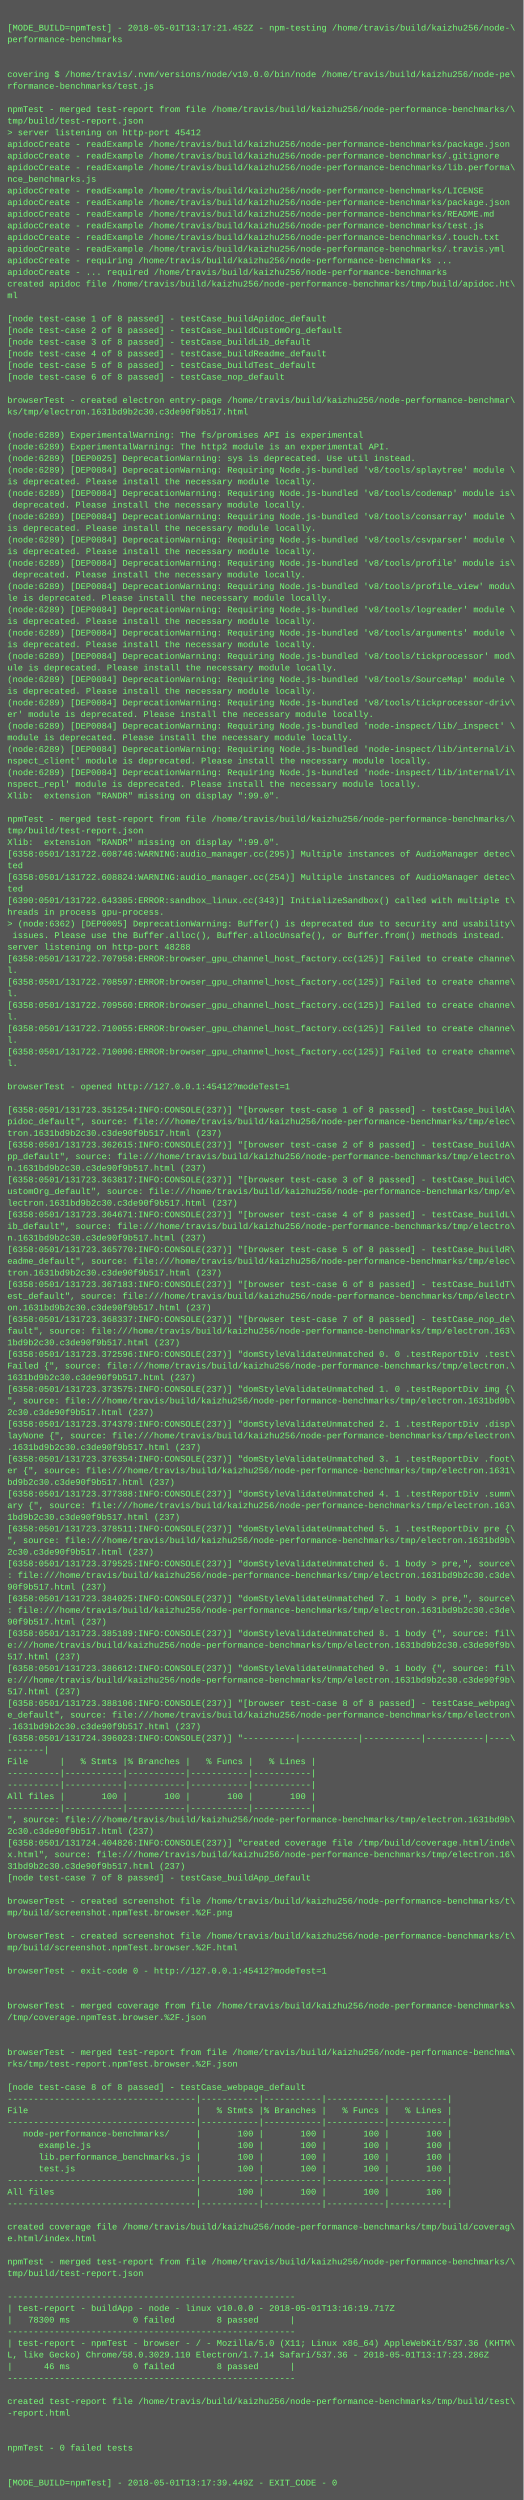
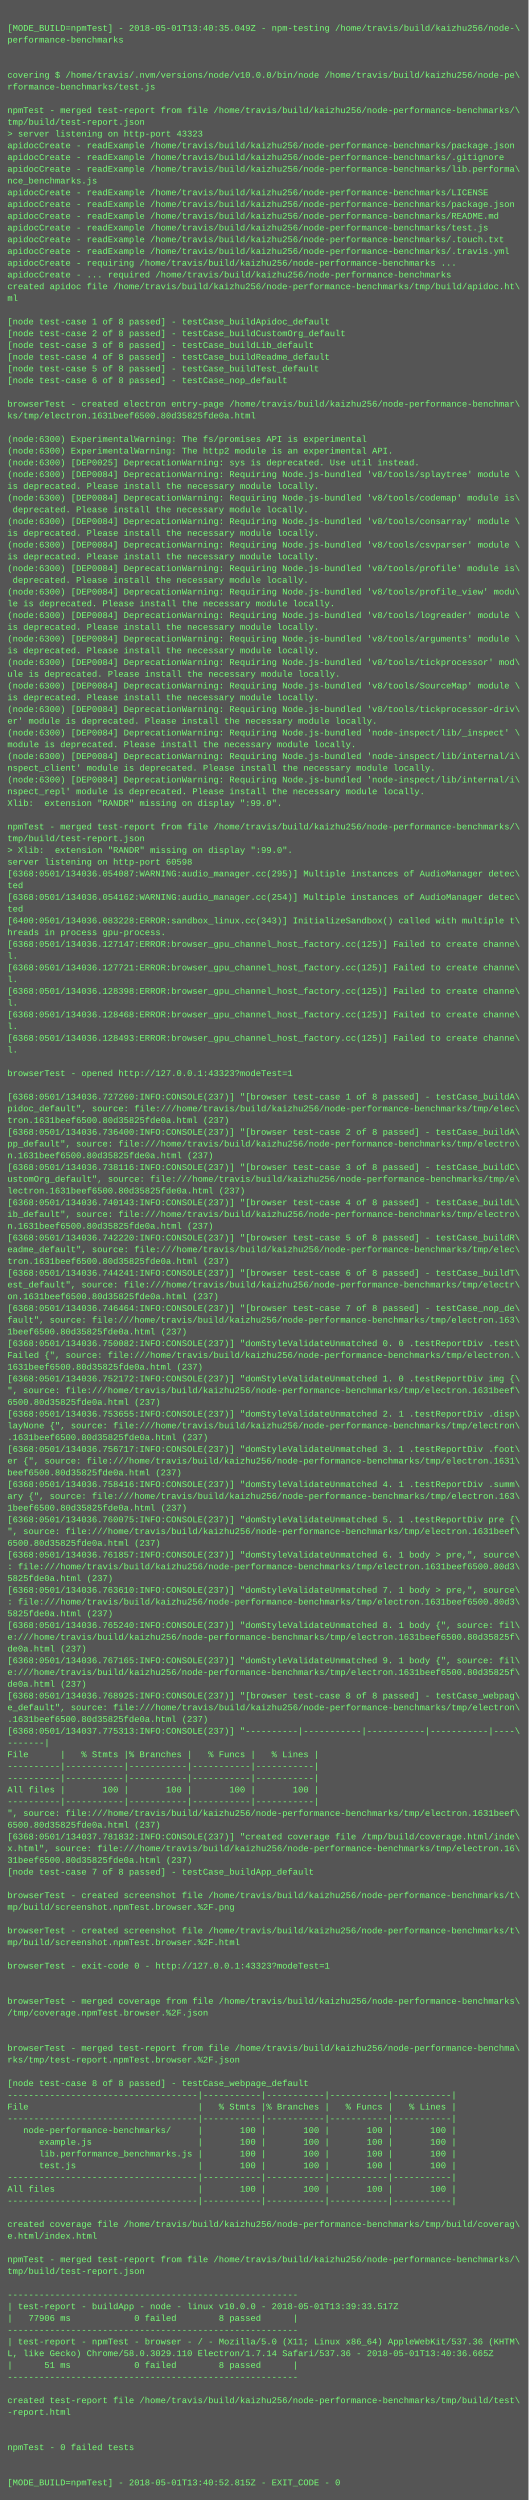
- <svg xmlns="http://www.w3.org/2000/svg" height="3438" width="720">
-   <rect height="3438" fill="#555" width="720" />
+ <svg xmlns="http://www.w3.org/2000/svg" height="3406" width="720">
+   <rect height="3406" fill="#555" width="720" />
  <text fill="#7f7" font-family="Courier New" font-size="12" xml:space="preserve">
    <tspan x="10" y="26" />
-     <tspan x="10" y="42">[MODE_BUILD=npmTest] - 2018-05-01T13:17:21.452Z - npm-testing /home/travis/build/kaizhu256/node-\</tspan>
+     <tspan x="10" y="42">[MODE_BUILD=npmTest] - 2018-05-01T13:40:35.049Z - npm-testing /home/travis/build/kaizhu256/node-\</tspan>
    <tspan x="10" y="58">performance-benchmarks</tspan>
    <tspan x="10" y="74" />
    <tspan x="10" y="90" />
    <tspan x="10" y="106">covering $ /home/travis/.nvm/versions/node/v10.0.0/bin/node /home/travis/build/kaizhu256/node-pe\</tspan>
    <tspan x="10" y="122">rformance-benchmarks/test.js</tspan>
    <tspan x="10" y="138" />
    <tspan x="10" y="154">npmTest - merged test-report from file /home/travis/build/kaizhu256/node-performance-benchmarks/\</tspan>
    <tspan x="10" y="170">tmp/build/test-report.json</tspan>
-     <tspan x="10" y="186">&gt; server listening on http-port 45412</tspan>
+     <tspan x="10" y="186">&gt; server listening on http-port 43323</tspan>
    <tspan x="10" y="202">apidocCreate - readExample /home/travis/build/kaizhu256/node-performance-benchmarks/package.json</tspan>
    <tspan x="10" y="218">apidocCreate - readExample /home/travis/build/kaizhu256/node-performance-benchmarks/.gitignore</tspan>
    <tspan x="10" y="234">apidocCreate - readExample /home/travis/build/kaizhu256/node-performance-benchmarks/lib.performa\</tspan>
    <tspan x="10" y="250">nce_benchmarks.js</tspan>
    <tspan x="10" y="266">apidocCreate - readExample /home/travis/build/kaizhu256/node-performance-benchmarks/LICENSE</tspan>
    <tspan x="10" y="282">apidocCreate - readExample /home/travis/build/kaizhu256/node-performance-benchmarks/package.json</tspan>
    <tspan x="10" y="298">apidocCreate - readExample /home/travis/build/kaizhu256/node-performance-benchmarks/README.md</tspan>
    <tspan x="10" y="314">apidocCreate - readExample /home/travis/build/kaizhu256/node-performance-benchmarks/test.js</tspan>
    <tspan x="10" y="330">apidocCreate - readExample /home/travis/build/kaizhu256/node-performance-benchmarks/.touch.txt</tspan>
    <tspan x="10" y="346">apidocCreate - readExample /home/travis/build/kaizhu256/node-performance-benchmarks/.travis.yml</tspan>
    <tspan x="10" y="362">apidocCreate - requiring /home/travis/build/kaizhu256/node-performance-benchmarks ...</tspan>
    <tspan x="10" y="378">apidocCreate - ... required /home/travis/build/kaizhu256/node-performance-benchmarks</tspan>
    <tspan x="10" y="394">created apidoc file /home/travis/build/kaizhu256/node-performance-benchmarks/tmp/build/apidoc.ht\</tspan>
    <tspan x="10" y="410">ml</tspan>
    <tspan x="10" y="426" />
    <tspan x="10" y="442">[node test-case 1 of 8 passed] - testCase_buildApidoc_default</tspan>
    <tspan x="10" y="458">[node test-case 2 of 8 passed] - testCase_buildCustomOrg_default</tspan>
    <tspan x="10" y="474">[node test-case 3 of 8 passed] - testCase_buildLib_default</tspan>
    <tspan x="10" y="490">[node test-case 4 of 8 passed] - testCase_buildReadme_default</tspan>
    <tspan x="10" y="506">[node test-case 5 of 8 passed] - testCase_buildTest_default</tspan>
    <tspan x="10" y="522">[node test-case 6 of 8 passed] - testCase_nop_default</tspan>
    <tspan x="10" y="538" />
    <tspan x="10" y="554">browserTest - created electron entry-page /home/travis/build/kaizhu256/node-performance-benchmar\</tspan>
-     <tspan x="10" y="570">ks/tmp/electron.1631bd9b2c30.c3de90f9b517.html</tspan>
+     <tspan x="10" y="570">ks/tmp/electron.1631beef6500.80d35825fde0a.html</tspan>
    <tspan x="10" y="586" />
-     <tspan x="10" y="602">(node:6289) ExperimentalWarning: The fs/promises API is experimental</tspan>
-     <tspan x="10" y="618">(node:6289) ExperimentalWarning: The http2 module is an experimental API.</tspan>
-     <tspan x="10" y="634">(node:6289) [DEP0025] DeprecationWarning: sys is deprecated. Use util instead.</tspan>
-     <tspan x="10" y="650">(node:6289) [DEP0084] DeprecationWarning: Requiring Node.js-bundled 'v8/tools/splaytree' module \</tspan>
+     <tspan x="10" y="602">(node:6300) ExperimentalWarning: The fs/promises API is experimental</tspan>
+     <tspan x="10" y="618">(node:6300) ExperimentalWarning: The http2 module is an experimental API.</tspan>
+     <tspan x="10" y="634">(node:6300) [DEP0025] DeprecationWarning: sys is deprecated. Use util instead.</tspan>
+     <tspan x="10" y="650">(node:6300) [DEP0084] DeprecationWarning: Requiring Node.js-bundled 'v8/tools/splaytree' module \</tspan>
    <tspan x="10" y="666">is deprecated. Please install the necessary module locally.</tspan>
-     <tspan x="10" y="682">(node:6289) [DEP0084] DeprecationWarning: Requiring Node.js-bundled 'v8/tools/codemap' module is\</tspan>
+     <tspan x="10" y="682">(node:6300) [DEP0084] DeprecationWarning: Requiring Node.js-bundled 'v8/tools/codemap' module is\</tspan>
    <tspan x="10" y="698"> deprecated. Please install the necessary module locally.</tspan>
-     <tspan x="10" y="714">(node:6289) [DEP0084] DeprecationWarning: Requiring Node.js-bundled 'v8/tools/consarray' module \</tspan>
+     <tspan x="10" y="714">(node:6300) [DEP0084] DeprecationWarning: Requiring Node.js-bundled 'v8/tools/consarray' module \</tspan>
    <tspan x="10" y="730">is deprecated. Please install the necessary module locally.</tspan>
-     <tspan x="10" y="746">(node:6289) [DEP0084] DeprecationWarning: Requiring Node.js-bundled 'v8/tools/csvparser' module \</tspan>
+     <tspan x="10" y="746">(node:6300) [DEP0084] DeprecationWarning: Requiring Node.js-bundled 'v8/tools/csvparser' module \</tspan>
    <tspan x="10" y="762">is deprecated. Please install the necessary module locally.</tspan>
-     <tspan x="10" y="778">(node:6289) [DEP0084] DeprecationWarning: Requiring Node.js-bundled 'v8/tools/profile' module is\</tspan>
+     <tspan x="10" y="778">(node:6300) [DEP0084] DeprecationWarning: Requiring Node.js-bundled 'v8/tools/profile' module is\</tspan>
    <tspan x="10" y="794"> deprecated. Please install the necessary module locally.</tspan>
-     <tspan x="10" y="810">(node:6289) [DEP0084] DeprecationWarning: Requiring Node.js-bundled 'v8/tools/profile_view' modu\</tspan>
+     <tspan x="10" y="810">(node:6300) [DEP0084] DeprecationWarning: Requiring Node.js-bundled 'v8/tools/profile_view' modu\</tspan>
    <tspan x="10" y="826">le is deprecated. Please install the necessary module locally.</tspan>
-     <tspan x="10" y="842">(node:6289) [DEP0084] DeprecationWarning: Requiring Node.js-bundled 'v8/tools/logreader' module \</tspan>
+     <tspan x="10" y="842">(node:6300) [DEP0084] DeprecationWarning: Requiring Node.js-bundled 'v8/tools/logreader' module \</tspan>
    <tspan x="10" y="858">is deprecated. Please install the necessary module locally.</tspan>
-     <tspan x="10" y="874">(node:6289) [DEP0084] DeprecationWarning: Requiring Node.js-bundled 'v8/tools/arguments' module \</tspan>
+     <tspan x="10" y="874">(node:6300) [DEP0084] DeprecationWarning: Requiring Node.js-bundled 'v8/tools/arguments' module \</tspan>
    <tspan x="10" y="890">is deprecated. Please install the necessary module locally.</tspan>
-     <tspan x="10" y="906">(node:6289) [DEP0084] DeprecationWarning: Requiring Node.js-bundled 'v8/tools/tickprocessor' mod\</tspan>
+     <tspan x="10" y="906">(node:6300) [DEP0084] DeprecationWarning: Requiring Node.js-bundled 'v8/tools/tickprocessor' mod\</tspan>
    <tspan x="10" y="922">ule is deprecated. Please install the necessary module locally.</tspan>
-     <tspan x="10" y="938">(node:6289) [DEP0084] DeprecationWarning: Requiring Node.js-bundled 'v8/tools/SourceMap' module \</tspan>
+     <tspan x="10" y="938">(node:6300) [DEP0084] DeprecationWarning: Requiring Node.js-bundled 'v8/tools/SourceMap' module \</tspan>
    <tspan x="10" y="954">is deprecated. Please install the necessary module locally.</tspan>
-     <tspan x="10" y="970">(node:6289) [DEP0084] DeprecationWarning: Requiring Node.js-bundled 'v8/tools/tickprocessor-driv\</tspan>
+     <tspan x="10" y="970">(node:6300) [DEP0084] DeprecationWarning: Requiring Node.js-bundled 'v8/tools/tickprocessor-driv\</tspan>
    <tspan x="10" y="986">er' module is deprecated. Please install the necessary module locally.</tspan>
-     <tspan x="10" y="1002">(node:6289) [DEP0084] DeprecationWarning: Requiring Node.js-bundled 'node-inspect/lib/_inspect' \</tspan>
+     <tspan x="10" y="1002">(node:6300) [DEP0084] DeprecationWarning: Requiring Node.js-bundled 'node-inspect/lib/_inspect' \</tspan>
    <tspan x="10" y="1018">module is deprecated. Please install the necessary module locally.</tspan>
-     <tspan x="10" y="1034">(node:6289) [DEP0084] DeprecationWarning: Requiring Node.js-bundled 'node-inspect/lib/internal/i\</tspan>
+     <tspan x="10" y="1034">(node:6300) [DEP0084] DeprecationWarning: Requiring Node.js-bundled 'node-inspect/lib/internal/i\</tspan>
    <tspan x="10" y="1050">nspect_client' module is deprecated. Please install the necessary module locally.</tspan>
-     <tspan x="10" y="1066">(node:6289) [DEP0084] DeprecationWarning: Requiring Node.js-bundled 'node-inspect/lib/internal/i\</tspan>
+     <tspan x="10" y="1066">(node:6300) [DEP0084] DeprecationWarning: Requiring Node.js-bundled 'node-inspect/lib/internal/i\</tspan>
    <tspan x="10" y="1082">nspect_repl' module is deprecated. Please install the necessary module locally.</tspan>
    <tspan x="10" y="1098">Xlib:  extension "RANDR" missing on display ":99.0".</tspan>
    <tspan x="10" y="1114" />
    <tspan x="10" y="1130">npmTest - merged test-report from file /home/travis/build/kaizhu256/node-performance-benchmarks/\</tspan>
    <tspan x="10" y="1146">tmp/build/test-report.json</tspan>
-     <tspan x="10" y="1162">Xlib:  extension "RANDR" missing on display ":99.0".</tspan>
-     <tspan x="10" y="1178">[6358:0501/131722.608746:WARNING:audio_manager.cc(295)] Multiple instances of AudioManager detec\</tspan>
-     <tspan x="10" y="1194">ted</tspan>
-     <tspan x="10" y="1210">[6358:0501/131722.608824:WARNING:audio_manager.cc(254)] Multiple instances of AudioManager detec\</tspan>
-     <tspan x="10" y="1226">ted</tspan>
-     <tspan x="10" y="1242">[6390:0501/131722.643385:ERROR:sandbox_linux.cc(343)] InitializeSandbox() called with multiple t\</tspan>
-     <tspan x="10" y="1258">hreads in process gpu-process. </tspan>
-     <tspan x="10" y="1274">&gt; (node:6362) [DEP0005] DeprecationWarning: Buffer() is deprecated due to security and usability\</tspan>
-     <tspan x="10" y="1290"> issues. Please use the Buffer.alloc(), Buffer.allocUnsafe(), or Buffer.from() methods instead.</tspan>
-     <tspan x="10" y="1306">server listening on http-port 48288</tspan>
-     <tspan x="10" y="1322">[6358:0501/131722.707958:ERROR:browser_gpu_channel_host_factory.cc(125)] Failed to create channe\</tspan>
+     <tspan x="10" y="1162">&gt; Xlib:  extension "RANDR" missing on display ":99.0".</tspan>
+     <tspan x="10" y="1178">server listening on http-port 60598</tspan>
+     <tspan x="10" y="1194">[6368:0501/134036.054087:WARNING:audio_manager.cc(295)] Multiple instances of AudioManager detec\</tspan>
+     <tspan x="10" y="1210">ted</tspan>
+     <tspan x="10" y="1226">[6368:0501/134036.054162:WARNING:audio_manager.cc(254)] Multiple instances of AudioManager detec\</tspan>
+     <tspan x="10" y="1242">ted</tspan>
+     <tspan x="10" y="1258">[6400:0501/134036.083228:ERROR:sandbox_linux.cc(343)] InitializeSandbox() called with multiple t\</tspan>
+     <tspan x="10" y="1274">hreads in process gpu-process. </tspan>
+     <tspan x="10" y="1290">[6368:0501/134036.127147:ERROR:browser_gpu_channel_host_factory.cc(125)] Failed to create channe\</tspan>
+     <tspan x="10" y="1306">l.</tspan>
+     <tspan x="10" y="1322">[6368:0501/134036.127721:ERROR:browser_gpu_channel_host_factory.cc(125)] Failed to create channe\</tspan>
    <tspan x="10" y="1338">l.</tspan>
-     <tspan x="10" y="1354">[6358:0501/131722.708597:ERROR:browser_gpu_channel_host_factory.cc(125)] Failed to create channe\</tspan>
+     <tspan x="10" y="1354">[6368:0501/134036.128398:ERROR:browser_gpu_channel_host_factory.cc(125)] Failed to create channe\</tspan>
    <tspan x="10" y="1370">l.</tspan>
-     <tspan x="10" y="1386">[6358:0501/131722.709560:ERROR:browser_gpu_channel_host_factory.cc(125)] Failed to create channe\</tspan>
+     <tspan x="10" y="1386">[6368:0501/134036.128468:ERROR:browser_gpu_channel_host_factory.cc(125)] Failed to create channe\</tspan>
    <tspan x="10" y="1402">l.</tspan>
-     <tspan x="10" y="1418">[6358:0501/131722.710055:ERROR:browser_gpu_channel_host_factory.cc(125)] Failed to create channe\</tspan>
+     <tspan x="10" y="1418">[6368:0501/134036.128493:ERROR:browser_gpu_channel_host_factory.cc(125)] Failed to create channe\</tspan>
    <tspan x="10" y="1434">l.</tspan>
-     <tspan x="10" y="1450">[6358:0501/131722.710096:ERROR:browser_gpu_channel_host_factory.cc(125)] Failed to create channe\</tspan>
-     <tspan x="10" y="1466">l.</tspan>
+     <tspan x="10" y="1450" />
+     <tspan x="10" y="1466">browserTest - opened http://127.0.0.1:43323?modeTest=1</tspan>
    <tspan x="10" y="1482" />
-     <tspan x="10" y="1498">browserTest - opened http://127.0.0.1:45412?modeTest=1</tspan>
-     <tspan x="10" y="1514" />
-     <tspan x="10" y="1530">[6358:0501/131723.351254:INFO:CONSOLE(237)] "[browser test-case 1 of 8 passed] - testCase_buildA\</tspan>
-     <tspan x="10" y="1546">pidoc_default", source: file:///home/travis/build/kaizhu256/node-performance-benchmarks/tmp/elec\</tspan>
-     <tspan x="10" y="1562">tron.1631bd9b2c30.c3de90f9b517.html (237)</tspan>
-     <tspan x="10" y="1578">[6358:0501/131723.362615:INFO:CONSOLE(237)] "[browser test-case 2 of 8 passed] - testCase_buildA\</tspan>
-     <tspan x="10" y="1594">pp_default", source: file:///home/travis/build/kaizhu256/node-performance-benchmarks/tmp/electro\</tspan>
-     <tspan x="10" y="1610">n.1631bd9b2c30.c3de90f9b517.html (237)</tspan>
-     <tspan x="10" y="1626">[6358:0501/131723.363817:INFO:CONSOLE(237)] "[browser test-case 3 of 8 passed] - testCase_buildC\</tspan>
-     <tspan x="10" y="1642">ustomOrg_default", source: file:///home/travis/build/kaizhu256/node-performance-benchmarks/tmp/e\</tspan>
-     <tspan x="10" y="1658">lectron.1631bd9b2c30.c3de90f9b517.html (237)</tspan>
-     <tspan x="10" y="1674">[6358:0501/131723.364671:INFO:CONSOLE(237)] "[browser test-case 4 of 8 passed] - testCase_buildL\</tspan>
-     <tspan x="10" y="1690">ib_default", source: file:///home/travis/build/kaizhu256/node-performance-benchmarks/tmp/electro\</tspan>
-     <tspan x="10" y="1706">n.1631bd9b2c30.c3de90f9b517.html (237)</tspan>
-     <tspan x="10" y="1722">[6358:0501/131723.365770:INFO:CONSOLE(237)] "[browser test-case 5 of 8 passed] - testCase_buildR\</tspan>
-     <tspan x="10" y="1738">eadme_default", source: file:///home/travis/build/kaizhu256/node-performance-benchmarks/tmp/elec\</tspan>
-     <tspan x="10" y="1754">tron.1631bd9b2c30.c3de90f9b517.html (237)</tspan>
-     <tspan x="10" y="1770">[6358:0501/131723.367183:INFO:CONSOLE(237)] "[browser test-case 6 of 8 passed] - testCase_buildT\</tspan>
-     <tspan x="10" y="1786">est_default", source: file:///home/travis/build/kaizhu256/node-performance-benchmarks/tmp/electr\</tspan>
-     <tspan x="10" y="1802">on.1631bd9b2c30.c3de90f9b517.html (237)</tspan>
-     <tspan x="10" y="1818">[6358:0501/131723.368337:INFO:CONSOLE(237)] "[browser test-case 7 of 8 passed] - testCase_nop_de\</tspan>
-     <tspan x="10" y="1834">fault", source: file:///home/travis/build/kaizhu256/node-performance-benchmarks/tmp/electron.163\</tspan>
-     <tspan x="10" y="1850">1bd9b2c30.c3de90f9b517.html (237)</tspan>
-     <tspan x="10" y="1866">[6358:0501/131723.372596:INFO:CONSOLE(237)] "domStyleValidateUnmatched 0. 0 .testReportDiv .test\</tspan>
-     <tspan x="10" y="1882">Failed {", source: file:///home/travis/build/kaizhu256/node-performance-benchmarks/tmp/electron.\</tspan>
-     <tspan x="10" y="1898">1631bd9b2c30.c3de90f9b517.html (237)</tspan>
-     <tspan x="10" y="1914">[6358:0501/131723.373575:INFO:CONSOLE(237)] "domStyleValidateUnmatched 1. 0 .testReportDiv img {\</tspan>
-     <tspan x="10" y="1930">", source: file:///home/travis/build/kaizhu256/node-performance-benchmarks/tmp/electron.1631bd9b\</tspan>
-     <tspan x="10" y="1946">2c30.c3de90f9b517.html (237)</tspan>
-     <tspan x="10" y="1962">[6358:0501/131723.374379:INFO:CONSOLE(237)] "domStyleValidateUnmatched 2. 1 .testReportDiv .disp\</tspan>
-     <tspan x="10" y="1978">layNone {", source: file:///home/travis/build/kaizhu256/node-performance-benchmarks/tmp/electron\</tspan>
-     <tspan x="10" y="1994">.1631bd9b2c30.c3de90f9b517.html (237)</tspan>
-     <tspan x="10" y="2010">[6358:0501/131723.376354:INFO:CONSOLE(237)] "domStyleValidateUnmatched 3. 1 .testReportDiv .foot\</tspan>
-     <tspan x="10" y="2026">er {", source: file:///home/travis/build/kaizhu256/node-performance-benchmarks/tmp/electron.1631\</tspan>
-     <tspan x="10" y="2042">bd9b2c30.c3de90f9b517.html (237)</tspan>
-     <tspan x="10" y="2058">[6358:0501/131723.377388:INFO:CONSOLE(237)] "domStyleValidateUnmatched 4. 1 .testReportDiv .summ\</tspan>
-     <tspan x="10" y="2074">ary {", source: file:///home/travis/build/kaizhu256/node-performance-benchmarks/tmp/electron.163\</tspan>
-     <tspan x="10" y="2090">1bd9b2c30.c3de90f9b517.html (237)</tspan>
-     <tspan x="10" y="2106">[6358:0501/131723.378511:INFO:CONSOLE(237)] "domStyleValidateUnmatched 5. 1 .testReportDiv pre {\</tspan>
-     <tspan x="10" y="2122">", source: file:///home/travis/build/kaizhu256/node-performance-benchmarks/tmp/electron.1631bd9b\</tspan>
-     <tspan x="10" y="2138">2c30.c3de90f9b517.html (237)</tspan>
-     <tspan x="10" y="2154">[6358:0501/131723.379525:INFO:CONSOLE(237)] "domStyleValidateUnmatched 6. 1 body &gt; pre,", source\</tspan>
-     <tspan x="10" y="2170">: file:///home/travis/build/kaizhu256/node-performance-benchmarks/tmp/electron.1631bd9b2c30.c3de\</tspan>
-     <tspan x="10" y="2186">90f9b517.html (237)</tspan>
-     <tspan x="10" y="2202">[6358:0501/131723.384025:INFO:CONSOLE(237)] "domStyleValidateUnmatched 7. 1 body &gt; pre,", source\</tspan>
-     <tspan x="10" y="2218">: file:///home/travis/build/kaizhu256/node-performance-benchmarks/tmp/electron.1631bd9b2c30.c3de\</tspan>
-     <tspan x="10" y="2234">90f9b517.html (237)</tspan>
-     <tspan x="10" y="2250">[6358:0501/131723.385189:INFO:CONSOLE(237)] "domStyleValidateUnmatched 8. 1 body {", source: fil\</tspan>
-     <tspan x="10" y="2266">e:///home/travis/build/kaizhu256/node-performance-benchmarks/tmp/electron.1631bd9b2c30.c3de90f9b\</tspan>
-     <tspan x="10" y="2282">517.html (237)</tspan>
-     <tspan x="10" y="2298">[6358:0501/131723.386612:INFO:CONSOLE(237)] "domStyleValidateUnmatched 9. 1 body {", source: fil\</tspan>
-     <tspan x="10" y="2314">e:///home/travis/build/kaizhu256/node-performance-benchmarks/tmp/electron.1631bd9b2c30.c3de90f9b\</tspan>
-     <tspan x="10" y="2330">517.html (237)</tspan>
-     <tspan x="10" y="2346">[6358:0501/131723.388106:INFO:CONSOLE(237)] "[browser test-case 8 of 8 passed] - testCase_webpag\</tspan>
-     <tspan x="10" y="2362">e_default", source: file:///home/travis/build/kaizhu256/node-performance-benchmarks/tmp/electron\</tspan>
-     <tspan x="10" y="2378">.1631bd9b2c30.c3de90f9b517.html (237)</tspan>
-     <tspan x="10" y="2394">[6358:0501/131724.396023:INFO:CONSOLE(237)] "----------|-----------|-----------|-----------|----\</tspan>
-     <tspan x="10" y="2410">-------|</tspan>
-     <tspan x="10" y="2426">File      |   % Stmts |% Branches |   % Funcs |   % Lines |</tspan>
-     <tspan x="10" y="2442">----------|-----------|-----------|-----------|-----------|</tspan>
+     <tspan x="10" y="1498">[6368:0501/134036.727260:INFO:CONSOLE(237)] "[browser test-case 1 of 8 passed] - testCase_buildA\</tspan>
+     <tspan x="10" y="1514">pidoc_default", source: file:///home/travis/build/kaizhu256/node-performance-benchmarks/tmp/elec\</tspan>
+     <tspan x="10" y="1530">tron.1631beef6500.80d35825fde0a.html (237)</tspan>
+     <tspan x="10" y="1546">[6368:0501/134036.736400:INFO:CONSOLE(237)] "[browser test-case 2 of 8 passed] - testCase_buildA\</tspan>
+     <tspan x="10" y="1562">pp_default", source: file:///home/travis/build/kaizhu256/node-performance-benchmarks/tmp/electro\</tspan>
+     <tspan x="10" y="1578">n.1631beef6500.80d35825fde0a.html (237)</tspan>
+     <tspan x="10" y="1594">[6368:0501/134036.738116:INFO:CONSOLE(237)] "[browser test-case 3 of 8 passed] - testCase_buildC\</tspan>
+     <tspan x="10" y="1610">ustomOrg_default", source: file:///home/travis/build/kaizhu256/node-performance-benchmarks/tmp/e\</tspan>
+     <tspan x="10" y="1626">lectron.1631beef6500.80d35825fde0a.html (237)</tspan>
+     <tspan x="10" y="1642">[6368:0501/134036.740143:INFO:CONSOLE(237)] "[browser test-case 4 of 8 passed] - testCase_buildL\</tspan>
+     <tspan x="10" y="1658">ib_default", source: file:///home/travis/build/kaizhu256/node-performance-benchmarks/tmp/electro\</tspan>
+     <tspan x="10" y="1674">n.1631beef6500.80d35825fde0a.html (237)</tspan>
+     <tspan x="10" y="1690">[6368:0501/134036.742220:INFO:CONSOLE(237)] "[browser test-case 5 of 8 passed] - testCase_buildR\</tspan>
+     <tspan x="10" y="1706">eadme_default", source: file:///home/travis/build/kaizhu256/node-performance-benchmarks/tmp/elec\</tspan>
+     <tspan x="10" y="1722">tron.1631beef6500.80d35825fde0a.html (237)</tspan>
+     <tspan x="10" y="1738">[6368:0501/134036.744241:INFO:CONSOLE(237)] "[browser test-case 6 of 8 passed] - testCase_buildT\</tspan>
+     <tspan x="10" y="1754">est_default", source: file:///home/travis/build/kaizhu256/node-performance-benchmarks/tmp/electr\</tspan>
+     <tspan x="10" y="1770">on.1631beef6500.80d35825fde0a.html (237)</tspan>
+     <tspan x="10" y="1786">[6368:0501/134036.746464:INFO:CONSOLE(237)] "[browser test-case 7 of 8 passed] - testCase_nop_de\</tspan>
+     <tspan x="10" y="1802">fault", source: file:///home/travis/build/kaizhu256/node-performance-benchmarks/tmp/electron.163\</tspan>
+     <tspan x="10" y="1818">1beef6500.80d35825fde0a.html (237)</tspan>
+     <tspan x="10" y="1834">[6368:0501/134036.750082:INFO:CONSOLE(237)] "domStyleValidateUnmatched 0. 0 .testReportDiv .test\</tspan>
+     <tspan x="10" y="1850">Failed {", source: file:///home/travis/build/kaizhu256/node-performance-benchmarks/tmp/electron.\</tspan>
+     <tspan x="10" y="1866">1631beef6500.80d35825fde0a.html (237)</tspan>
+     <tspan x="10" y="1882">[6368:0501/134036.752172:INFO:CONSOLE(237)] "domStyleValidateUnmatched 1. 0 .testReportDiv img {\</tspan>
+     <tspan x="10" y="1898">", source: file:///home/travis/build/kaizhu256/node-performance-benchmarks/tmp/electron.1631beef\</tspan>
+     <tspan x="10" y="1914">6500.80d35825fde0a.html (237)</tspan>
+     <tspan x="10" y="1930">[6368:0501/134036.753655:INFO:CONSOLE(237)] "domStyleValidateUnmatched 2. 1 .testReportDiv .disp\</tspan>
+     <tspan x="10" y="1946">layNone {", source: file:///home/travis/build/kaizhu256/node-performance-benchmarks/tmp/electron\</tspan>
+     <tspan x="10" y="1962">.1631beef6500.80d35825fde0a.html (237)</tspan>
+     <tspan x="10" y="1978">[6368:0501/134036.756717:INFO:CONSOLE(237)] "domStyleValidateUnmatched 3. 1 .testReportDiv .foot\</tspan>
+     <tspan x="10" y="1994">er {", source: file:///home/travis/build/kaizhu256/node-performance-benchmarks/tmp/electron.1631\</tspan>
+     <tspan x="10" y="2010">beef6500.80d35825fde0a.html (237)</tspan>
+     <tspan x="10" y="2026">[6368:0501/134036.758416:INFO:CONSOLE(237)] "domStyleValidateUnmatched 4. 1 .testReportDiv .summ\</tspan>
+     <tspan x="10" y="2042">ary {", source: file:///home/travis/build/kaizhu256/node-performance-benchmarks/tmp/electron.163\</tspan>
+     <tspan x="10" y="2058">1beef6500.80d35825fde0a.html (237)</tspan>
+     <tspan x="10" y="2074">[6368:0501/134036.760075:INFO:CONSOLE(237)] "domStyleValidateUnmatched 5. 1 .testReportDiv pre {\</tspan>
+     <tspan x="10" y="2090">", source: file:///home/travis/build/kaizhu256/node-performance-benchmarks/tmp/electron.1631beef\</tspan>
+     <tspan x="10" y="2106">6500.80d35825fde0a.html (237)</tspan>
+     <tspan x="10" y="2122">[6368:0501/134036.761857:INFO:CONSOLE(237)] "domStyleValidateUnmatched 6. 1 body &gt; pre,", source\</tspan>
+     <tspan x="10" y="2138">: file:///home/travis/build/kaizhu256/node-performance-benchmarks/tmp/electron.1631beef6500.80d3\</tspan>
+     <tspan x="10" y="2154">5825fde0a.html (237)</tspan>
+     <tspan x="10" y="2170">[6368:0501/134036.763610:INFO:CONSOLE(237)] "domStyleValidateUnmatched 7. 1 body &gt; pre,", source\</tspan>
+     <tspan x="10" y="2186">: file:///home/travis/build/kaizhu256/node-performance-benchmarks/tmp/electron.1631beef6500.80d3\</tspan>
+     <tspan x="10" y="2202">5825fde0a.html (237)</tspan>
+     <tspan x="10" y="2218">[6368:0501/134036.765240:INFO:CONSOLE(237)] "domStyleValidateUnmatched 8. 1 body {", source: fil\</tspan>
+     <tspan x="10" y="2234">e:///home/travis/build/kaizhu256/node-performance-benchmarks/tmp/electron.1631beef6500.80d35825f\</tspan>
+     <tspan x="10" y="2250">de0a.html (237)</tspan>
+     <tspan x="10" y="2266">[6368:0501/134036.767165:INFO:CONSOLE(237)] "domStyleValidateUnmatched 9. 1 body {", source: fil\</tspan>
+     <tspan x="10" y="2282">e:///home/travis/build/kaizhu256/node-performance-benchmarks/tmp/electron.1631beef6500.80d35825f\</tspan>
+     <tspan x="10" y="2298">de0a.html (237)</tspan>
+     <tspan x="10" y="2314">[6368:0501/134036.768925:INFO:CONSOLE(237)] "[browser test-case 8 of 8 passed] - testCase_webpag\</tspan>
+     <tspan x="10" y="2330">e_default", source: file:///home/travis/build/kaizhu256/node-performance-benchmarks/tmp/electron\</tspan>
+     <tspan x="10" y="2346">.1631beef6500.80d35825fde0a.html (237)</tspan>
+     <tspan x="10" y="2362">[6368:0501/134037.775313:INFO:CONSOLE(237)] "----------|-----------|-----------|-----------|----\</tspan>
+     <tspan x="10" y="2378">-------|</tspan>
+     <tspan x="10" y="2394">File      |   % Stmts |% Branches |   % Funcs |   % Lines |</tspan>
+     <tspan x="10" y="2410">----------|-----------|-----------|-----------|-----------|</tspan>
+     <tspan x="10" y="2426">----------|-----------|-----------|-----------|-----------|</tspan>
+     <tspan x="10" y="2442">All files |       100 |       100 |       100 |       100 |</tspan>
    <tspan x="10" y="2458">----------|-----------|-----------|-----------|-----------|</tspan>
-     <tspan x="10" y="2474">All files |       100 |       100 |       100 |       100 |</tspan>
-     <tspan x="10" y="2490">----------|-----------|-----------|-----------|-----------|</tspan>
-     <tspan x="10" y="2506">", source: file:///home/travis/build/kaizhu256/node-performance-benchmarks/tmp/electron.1631bd9b\</tspan>
-     <tspan x="10" y="2522">2c30.c3de90f9b517.html (237)</tspan>
-     <tspan x="10" y="2538">[6358:0501/131724.404826:INFO:CONSOLE(237)] "created coverage file /tmp/build/coverage.html/inde\</tspan>
-     <tspan x="10" y="2554">x.html", source: file:///home/travis/build/kaizhu256/node-performance-benchmarks/tmp/electron.16\</tspan>
-     <tspan x="10" y="2570">31bd9b2c30.c3de90f9b517.html (237)</tspan>
-     <tspan x="10" y="2586">[node test-case 7 of 8 passed] - testCase_buildApp_default</tspan>
-     <tspan x="10" y="2602" />
-     <tspan x="10" y="2618">browserTest - created screenshot file /home/travis/build/kaizhu256/node-performance-benchmarks/t\</tspan>
-     <tspan x="10" y="2634">mp/build/screenshot.npmTest.browser.%2F.png</tspan>
-     <tspan x="10" y="2650" />
-     <tspan x="10" y="2666">browserTest - created screenshot file /home/travis/build/kaizhu256/node-performance-benchmarks/t\</tspan>
-     <tspan x="10" y="2682">mp/build/screenshot.npmTest.browser.%2F.html</tspan>
+     <tspan x="10" y="2474">", source: file:///home/travis/build/kaizhu256/node-performance-benchmarks/tmp/electron.1631beef\</tspan>
+     <tspan x="10" y="2490">6500.80d35825fde0a.html (237)</tspan>
+     <tspan x="10" y="2506">[6368:0501/134037.781832:INFO:CONSOLE(237)] "created coverage file /tmp/build/coverage.html/inde\</tspan>
+     <tspan x="10" y="2522">x.html", source: file:///home/travis/build/kaizhu256/node-performance-benchmarks/tmp/electron.16\</tspan>
+     <tspan x="10" y="2538">31beef6500.80d35825fde0a.html (237)</tspan>
+     <tspan x="10" y="2554">[node test-case 7 of 8 passed] - testCase_buildApp_default</tspan>
+     <tspan x="10" y="2570" />
+     <tspan x="10" y="2586">browserTest - created screenshot file /home/travis/build/kaizhu256/node-performance-benchmarks/t\</tspan>
+     <tspan x="10" y="2602">mp/build/screenshot.npmTest.browser.%2F.png</tspan>
+     <tspan x="10" y="2618" />
+     <tspan x="10" y="2634">browserTest - created screenshot file /home/travis/build/kaizhu256/node-performance-benchmarks/t\</tspan>
+     <tspan x="10" y="2650">mp/build/screenshot.npmTest.browser.%2F.html</tspan>
+     <tspan x="10" y="2666" />
+     <tspan x="10" y="2682">browserTest - exit-code 0 - http://127.0.0.1:43323?modeTest=1</tspan>
    <tspan x="10" y="2698" />
-     <tspan x="10" y="2714">browserTest - exit-code 0 - http://127.0.0.1:45412?modeTest=1</tspan>
-     <tspan x="10" y="2730" />
-     <tspan x="10" y="2746" />
-     <tspan x="10" y="2762">browserTest - merged coverage from file /home/travis/build/kaizhu256/node-performance-benchmarks\</tspan>
-     <tspan x="10" y="2778">/tmp/coverage.npmTest.browser.%2F.json</tspan>
-     <tspan x="10" y="2794" />
-     <tspan x="10" y="2810" />
-     <tspan x="10" y="2826">browserTest - merged test-report from file /home/travis/build/kaizhu256/node-performance-benchma\</tspan>
-     <tspan x="10" y="2842">rks/tmp/test-report.npmTest.browser.%2F.json</tspan>
-     <tspan x="10" y="2858" />
-     <tspan x="10" y="2874">[node test-case 8 of 8 passed] - testCase_webpage_default</tspan>
+     <tspan x="10" y="2714" />
+     <tspan x="10" y="2730">browserTest - merged coverage from file /home/travis/build/kaizhu256/node-performance-benchmarks\</tspan>
+     <tspan x="10" y="2746">/tmp/coverage.npmTest.browser.%2F.json</tspan>
+     <tspan x="10" y="2762" />
+     <tspan x="10" y="2778" />
+     <tspan x="10" y="2794">browserTest - merged test-report from file /home/travis/build/kaizhu256/node-performance-benchma\</tspan>
+     <tspan x="10" y="2810">rks/tmp/test-report.npmTest.browser.%2F.json</tspan>
+     <tspan x="10" y="2826" />
+     <tspan x="10" y="2842">[node test-case 8 of 8 passed] - testCase_webpage_default</tspan>
+     <tspan x="10" y="2858">------------------------------------|-----------|-----------|-----------|-----------|</tspan>
+     <tspan x="10" y="2874">File                                |   % Stmts |% Branches |   % Funcs |   % Lines |</tspan>
    <tspan x="10" y="2890">------------------------------------|-----------|-----------|-----------|-----------|</tspan>
-     <tspan x="10" y="2906">File                                |   % Stmts |% Branches |   % Funcs |   % Lines |</tspan>
-     <tspan x="10" y="2922">------------------------------------|-----------|-----------|-----------|-----------|</tspan>
-     <tspan x="10" y="2938">   node-performance-benchmarks/     |       100 |       100 |       100 |       100 |</tspan>
-     <tspan x="10" y="2954">      example.js                    |       100 |       100 |       100 |       100 |</tspan>
-     <tspan x="10" y="2970">      lib.performance_benchmarks.js |       100 |       100 |       100 |       100 |</tspan>
-     <tspan x="10" y="2986">      test.js                       |       100 |       100 |       100 |       100 |</tspan>
+     <tspan x="10" y="2906">   node-performance-benchmarks/     |       100 |       100 |       100 |       100 |</tspan>
+     <tspan x="10" y="2922">      example.js                    |       100 |       100 |       100 |       100 |</tspan>
+     <tspan x="10" y="2938">      lib.performance_benchmarks.js |       100 |       100 |       100 |       100 |</tspan>
+     <tspan x="10" y="2954">      test.js                       |       100 |       100 |       100 |       100 |</tspan>
+     <tspan x="10" y="2970">------------------------------------|-----------|-----------|-----------|-----------|</tspan>
+     <tspan x="10" y="2986">All files                           |       100 |       100 |       100 |       100 |</tspan>
    <tspan x="10" y="3002">------------------------------------|-----------|-----------|-----------|-----------|</tspan>
-     <tspan x="10" y="3018">All files                           |       100 |       100 |       100 |       100 |</tspan>
-     <tspan x="10" y="3034">------------------------------------|-----------|-----------|-----------|-----------|</tspan>
-     <tspan x="10" y="3050" />
-     <tspan x="10" y="3066">created coverage file /home/travis/build/kaizhu256/node-performance-benchmarks/tmp/build/coverag\</tspan>
-     <tspan x="10" y="3082">e.html/index.html</tspan>
-     <tspan x="10" y="3098" />
-     <tspan x="10" y="3114">npmTest - merged test-report from file /home/travis/build/kaizhu256/node-performance-benchmarks/\</tspan>
-     <tspan x="10" y="3130">tmp/build/test-report.json</tspan>
-     <tspan x="10" y="3146" />
-     <tspan x="10" y="3162">-------------------------------------------------------</tspan>
-     <tspan x="10" y="3178">| test-report - buildApp - node - linux v10.0.0 - 2018-05-01T13:16:19.717Z</tspan>
-     <tspan x="10" y="3194">|   78300 ms            0 failed        8 passed      |</tspan>
-     <tspan x="10" y="3210">-------------------------------------------------------</tspan>
-     <tspan x="10" y="3226">| test-report - npmTest - browser - / - Mozilla/5.0 (X11; Linux x86_64) AppleWebKit/537.36 (KHTM\</tspan>
-     <tspan x="10" y="3242">L, like Gecko) Chrome/58.0.3029.110 Electron/1.7.14 Safari/537.36 - 2018-05-01T13:17:23.286Z</tspan>
-     <tspan x="10" y="3258">|      46 ms            0 failed        8 passed      |</tspan>
-     <tspan x="10" y="3274">-------------------------------------------------------</tspan>
-     <tspan x="10" y="3290" />
-     <tspan x="10" y="3306">created test-report file /home/travis/build/kaizhu256/node-performance-benchmarks/tmp/build/test\</tspan>
-     <tspan x="10" y="3322">-report.html</tspan>
-     <tspan x="10" y="3338" />
+     <tspan x="10" y="3018" />
+     <tspan x="10" y="3034">created coverage file /home/travis/build/kaizhu256/node-performance-benchmarks/tmp/build/coverag\</tspan>
+     <tspan x="10" y="3050">e.html/index.html</tspan>
+     <tspan x="10" y="3066" />
+     <tspan x="10" y="3082">npmTest - merged test-report from file /home/travis/build/kaizhu256/node-performance-benchmarks/\</tspan>
+     <tspan x="10" y="3098">tmp/build/test-report.json</tspan>
+     <tspan x="10" y="3114" />
+     <tspan x="10" y="3130">-------------------------------------------------------</tspan>
+     <tspan x="10" y="3146">| test-report - buildApp - node - linux v10.0.0 - 2018-05-01T13:39:33.517Z</tspan>
+     <tspan x="10" y="3162">|   77906 ms            0 failed        8 passed      |</tspan>
+     <tspan x="10" y="3178">-------------------------------------------------------</tspan>
+     <tspan x="10" y="3194">| test-report - npmTest - browser - / - Mozilla/5.0 (X11; Linux x86_64) AppleWebKit/537.36 (KHTM\</tspan>
+     <tspan x="10" y="3210">L, like Gecko) Chrome/58.0.3029.110 Electron/1.7.14 Safari/537.36 - 2018-05-01T13:40:36.665Z</tspan>
+     <tspan x="10" y="3226">|      51 ms            0 failed        8 passed      |</tspan>
+     <tspan x="10" y="3242">-------------------------------------------------------</tspan>
+     <tspan x="10" y="3258" />
+     <tspan x="10" y="3274">created test-report file /home/travis/build/kaizhu256/node-performance-benchmarks/tmp/build/test\</tspan>
+     <tspan x="10" y="3290">-report.html</tspan>
+     <tspan x="10" y="3306" />
+     <tspan x="10" y="3322" />
+     <tspan x="10" y="3338">npmTest - 0 failed tests</tspan>
    <tspan x="10" y="3354" />
-     <tspan x="10" y="3370">npmTest - 0 failed tests</tspan>
-     <tspan x="10" y="3386" />
-     <tspan x="10" y="3402" />
-     <tspan x="10" y="3418">[MODE_BUILD=npmTest] - 2018-05-01T13:17:39.449Z - EXIT_CODE - 0</tspan>
+     <tspan x="10" y="3370" />
+     <tspan x="10" y="3386">[MODE_BUILD=npmTest] - 2018-05-01T13:40:52.815Z - EXIT_CODE - 0</tspan>
  </text>
</svg>
